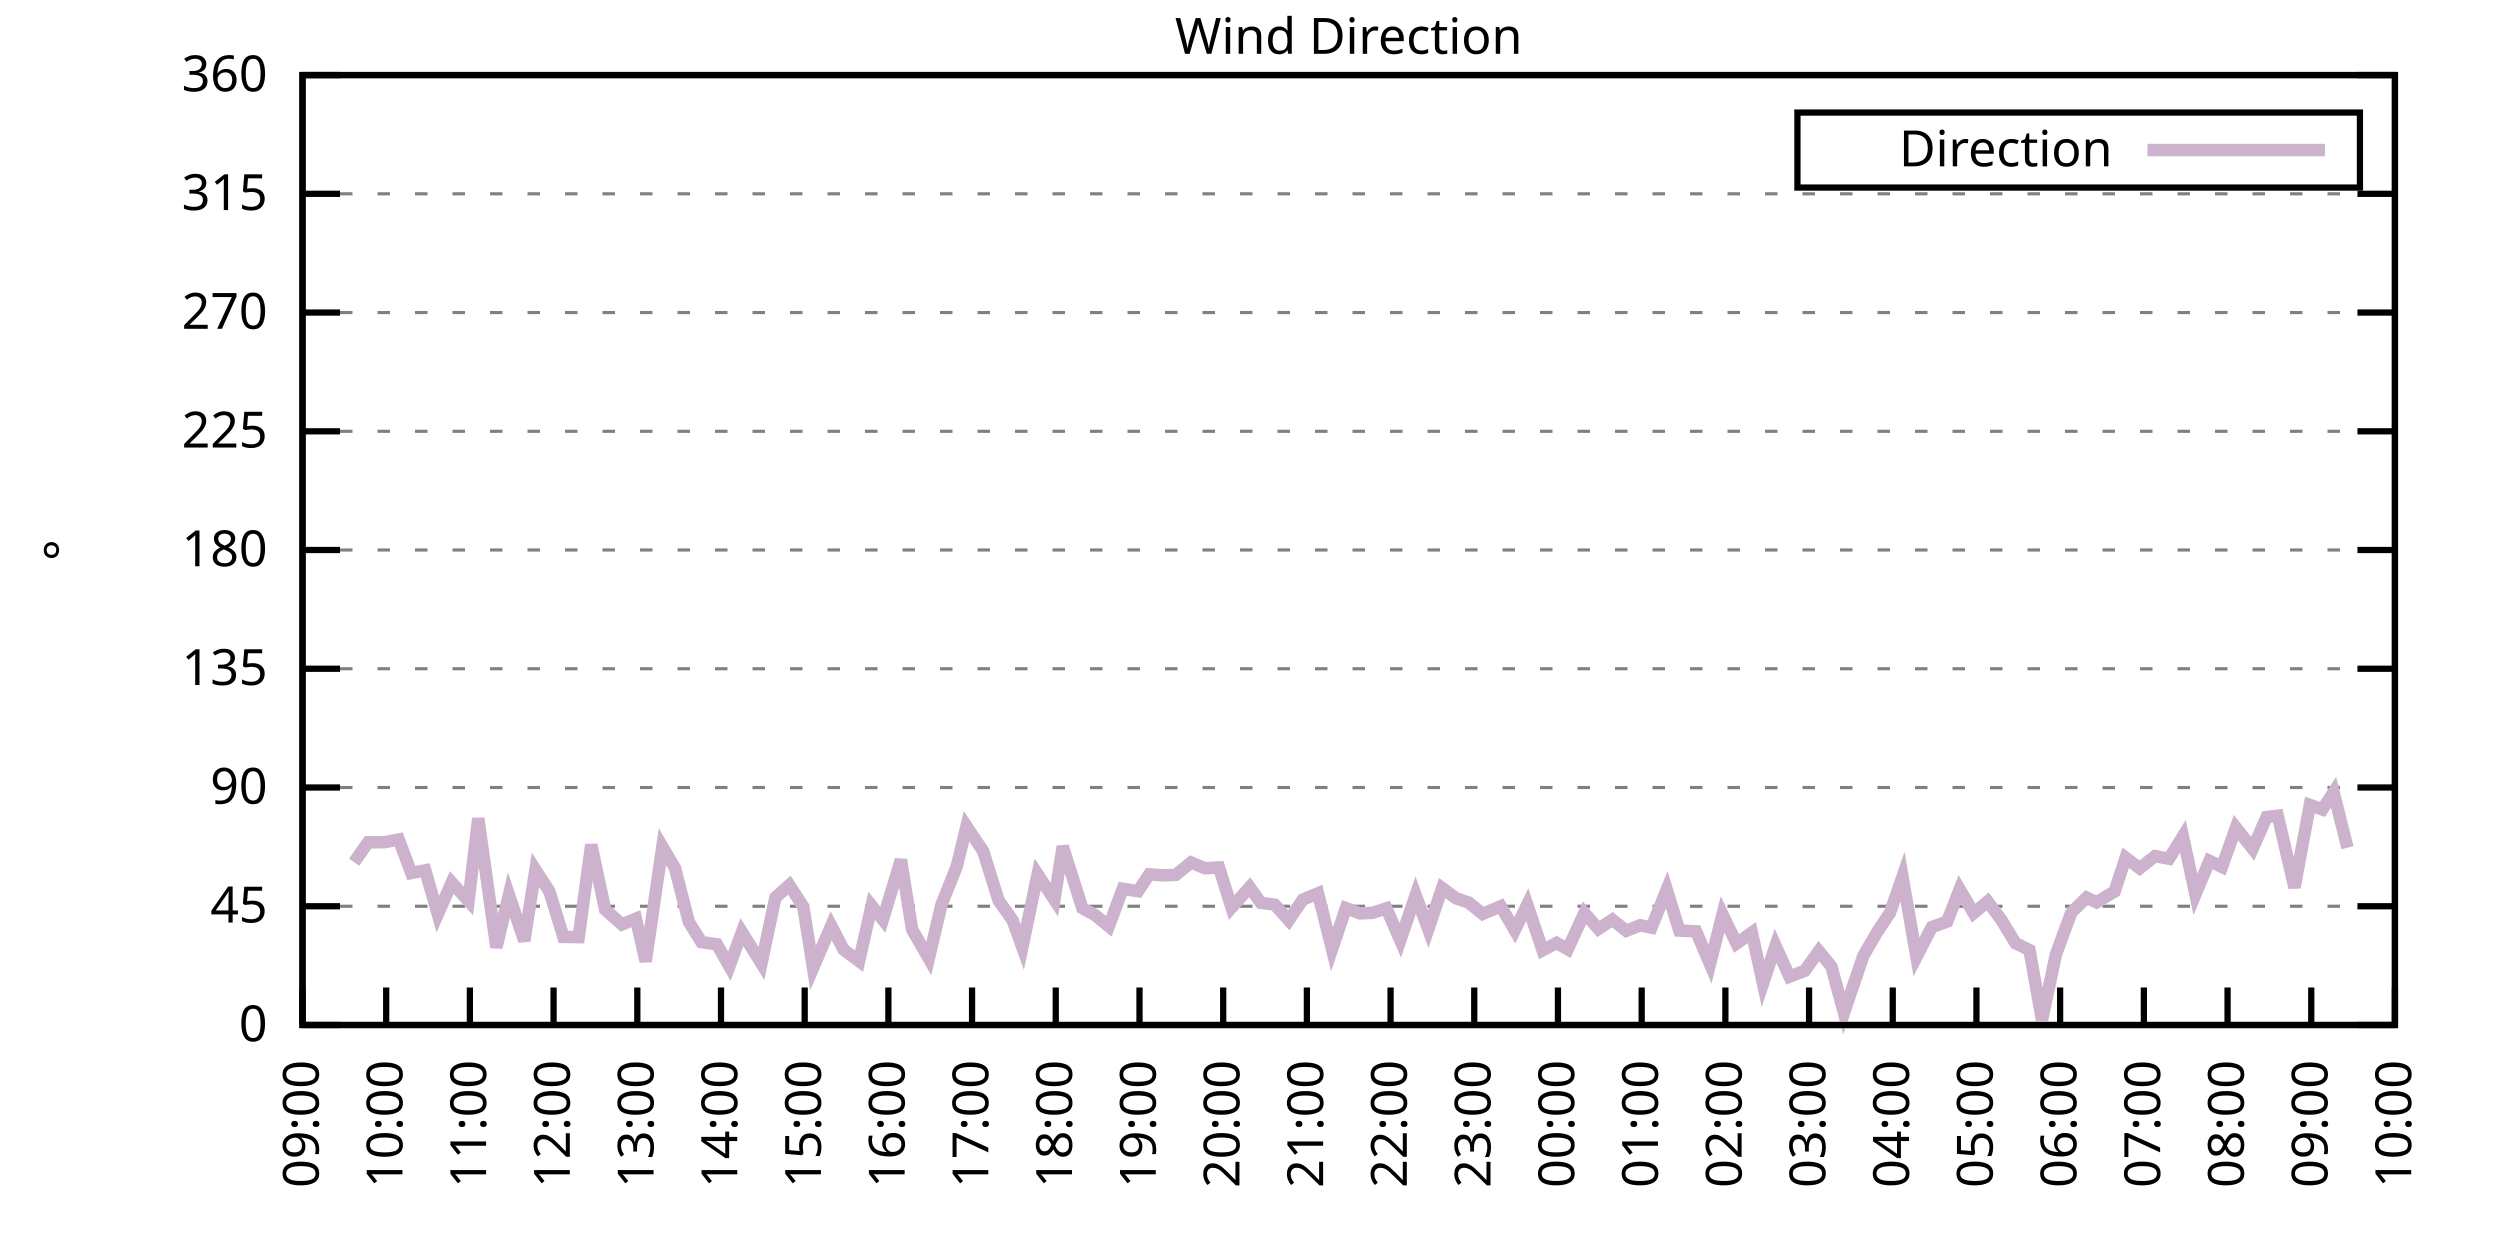
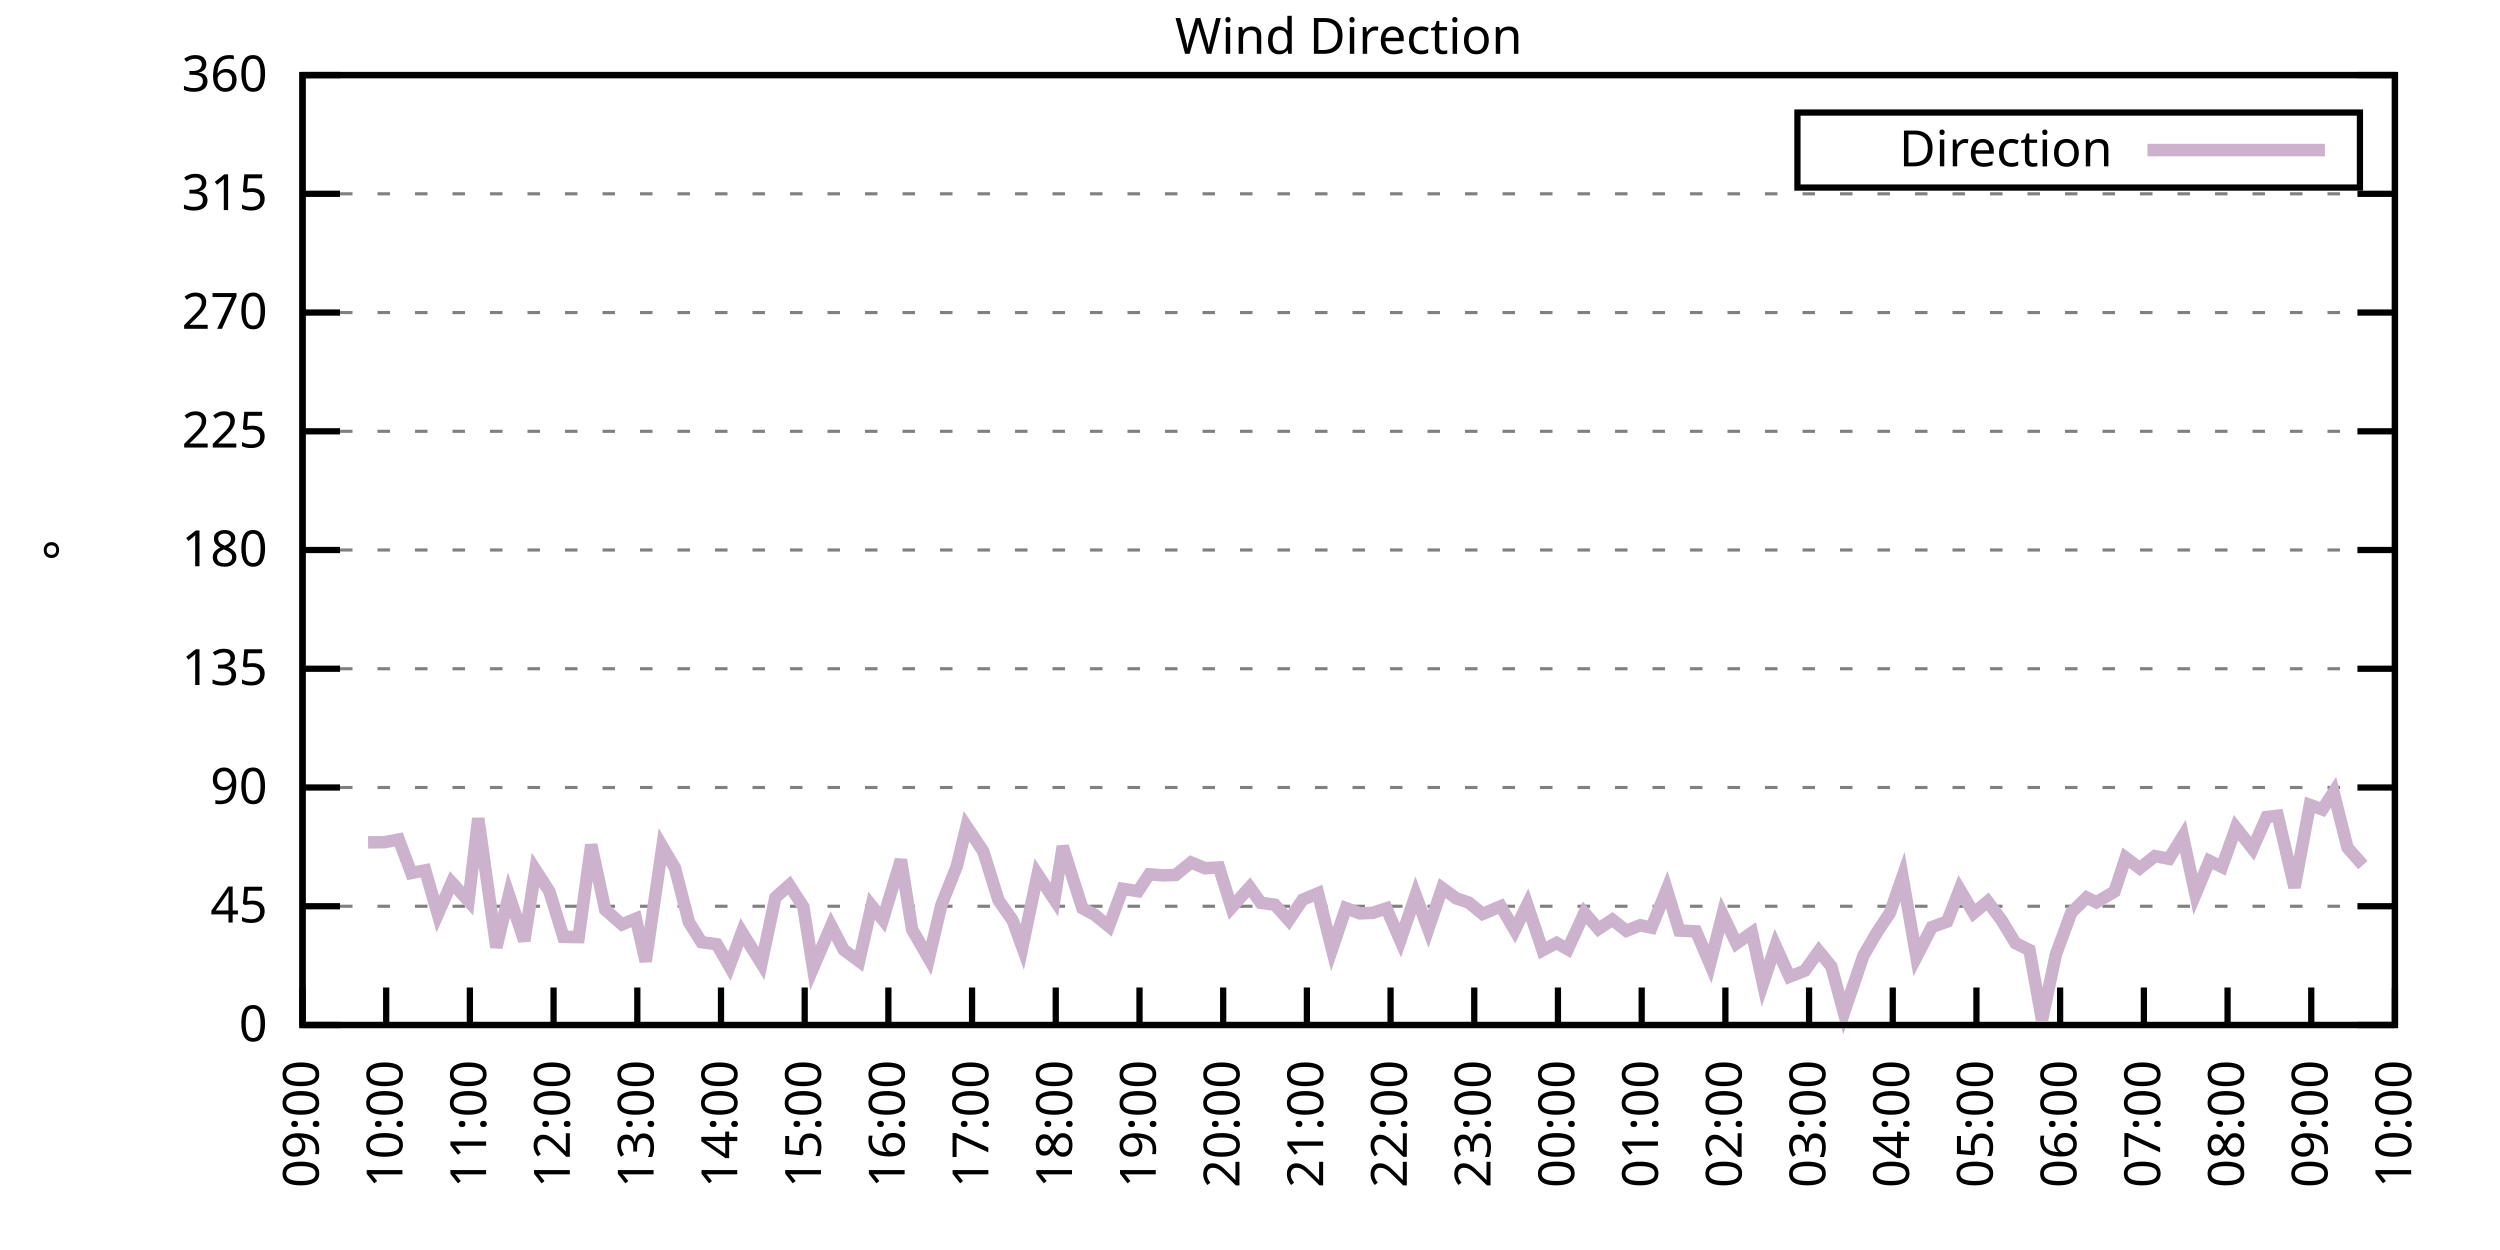
<svg xmlns="http://www.w3.org/2000/svg" xmlns:xlink="http://www.w3.org/1999/xlink" width="400" height="200" viewBox="0 0 400 200">
  <g id="gnuplot_canvas">
    <rect x="0" y="0" width="400" height="200" fill="none" />
    <defs>
      <circle id="gpDot" r="0.5" stroke-width="0.5" stroke="currentColor" />
      <path id="gpPt0" stroke-width="0.333" stroke="currentColor" d="M-1,0 h2 M0,-1 v2" />
      <path id="gpPt1" stroke-width="0.333" stroke="currentColor" d="M-1,-1 L1,1 M1,-1 L-1,1" />
      <path id="gpPt2" stroke-width="0.333" stroke="currentColor" d="M-1,0 L1,0 M0,-1 L0,1 M-1,-1 L1,1 M-1,1 L1,-1" />
      <rect id="gpPt3" stroke-width="0.333" stroke="currentColor" x="-1" y="-1" width="2" height="2" />
      <rect id="gpPt4" stroke-width="0.333" stroke="currentColor" fill="currentColor" x="-1" y="-1" width="2" height="2" />
      <circle id="gpPt5" stroke-width="0.333" stroke="currentColor" cx="0" cy="0" r="1" />
      <use xlink:href="#gpPt5" id="gpPt6" fill="currentColor" stroke="none" />
      <path id="gpPt7" stroke-width="0.333" stroke="currentColor" d="M0,-1.33 L-1.33,0.67 L1.33,0.67 z" />
      <use xlink:href="#gpPt7" id="gpPt8" fill="currentColor" stroke="none" />
      <use xlink:href="#gpPt7" id="gpPt9" stroke="currentColor" transform="rotate(180)" />
      <use xlink:href="#gpPt9" id="gpPt10" fill="currentColor" stroke="none" />
      <use xlink:href="#gpPt3" id="gpPt11" stroke="currentColor" transform="rotate(45)" />
      <use xlink:href="#gpPt11" id="gpPt12" fill="currentColor" stroke="none" />
      <path id="gpPt13" stroke-width="0.333" stroke="currentColor" d="M0,1.330 L1.265,0.411 L0.782,-1.067 L-0.782,-1.076 L-1.265,0.411 z" />
      <use xlink:href="#gpPt13" id="gpPt14" fill="currentColor" stroke="none" />
      <filter id="textbox" filterUnits="objectBoundingBox" x="0" y="0" height="1" width="1">
        <feFlood flood-color="white" flood-opacity="1" result="bgnd" />
        <feComposite in="SourceGraphic" in2="bgnd" operator="atop" />
      </filter>
      <filter id="greybox" filterUnits="objectBoundingBox" x="0" y="0" height="1" width="1">
        <feFlood flood-color="lightgrey" flood-opacity="1" result="grey" />
        <feComposite in="SourceGraphic" in2="grey" operator="atop" />
      </filter>
    </defs>
    <g fill="none" color="white" stroke="currentColor" stroke-width="1.00" stroke-linecap="butt" stroke-linejoin="miter">
</g>
    <g fill="none" color="black" stroke="currentColor" stroke-width="1.00" stroke-linecap="butt" stroke-linejoin="miter">
      <g stroke="none" shape-rendering="crispEdges">
        <polygon fill="rgb(255, 255, 255)" points="48.40,164.00 383.18,164.00 383.18,12.02 48.40,12.02 " />
      </g>
    </g>
    <g fill="none" color="black" stroke="currentColor" stroke-width="1.00" stroke-linecap="butt" stroke-linejoin="miter">
</g>
    <g fill="none" color="black" stroke="black" stroke-width="0.50" stroke-linecap="butt" stroke-linejoin="miter">
</g>
    <g fill="none" color="gray" stroke="currentColor" stroke-width="0.50" stroke-linecap="butt" stroke-linejoin="miter">
      <path stroke="gray" stroke-dasharray="2,4" class="gridline" d="M48.40,164.00 L383.19,164.00  " />
    </g>
    <g fill="none" color="gray" stroke="gray" stroke-width="1.00" stroke-linecap="butt" stroke-linejoin="miter">
</g>
    <g fill="none" color="black" stroke="currentColor" stroke-width="1.00" stroke-linecap="butt" stroke-linejoin="miter">
      <path stroke="black" d="M48.40,164.00 L54.40,164.00 M383.19,164.00 L377.19,164.00  " />
      <g transform="translate(42.80,166.60)" stroke="none" fill="black" font-family="Sans" font-size="8.00" text-anchor="end">
        <text>
          <tspan font-family="Sans"> 0</tspan>
        </text>
      </g>
    </g>
    <g fill="none" color="black" stroke="currentColor" stroke-width="1.00" stroke-linecap="butt" stroke-linejoin="miter">
</g>
    <g fill="none" color="black" stroke="black" stroke-width="0.50" stroke-linecap="butt" stroke-linejoin="miter">
</g>
    <g fill="none" color="gray" stroke="currentColor" stroke-width="0.50" stroke-linecap="butt" stroke-linejoin="miter">
      <path stroke="gray" stroke-dasharray="2,4" class="gridline" d="M48.40,145.00 L383.19,145.00  " />
    </g>
    <g fill="none" color="gray" stroke="gray" stroke-width="1.00" stroke-linecap="butt" stroke-linejoin="miter">
</g>
    <g fill="none" color="black" stroke="currentColor" stroke-width="1.00" stroke-linecap="butt" stroke-linejoin="miter">
      <path stroke="black" d="M48.40,145.00 L54.40,145.00 M383.19,145.00 L377.19,145.00  " />
      <g transform="translate(42.80,147.60)" stroke="none" fill="black" font-family="Sans" font-size="8.00" text-anchor="end">
        <text>
          <tspan font-family="Sans"> 45</tspan>
        </text>
      </g>
    </g>
    <g fill="none" color="black" stroke="currentColor" stroke-width="1.00" stroke-linecap="butt" stroke-linejoin="miter">
</g>
    <g fill="none" color="black" stroke="black" stroke-width="0.50" stroke-linecap="butt" stroke-linejoin="miter">
</g>
    <g fill="none" color="gray" stroke="currentColor" stroke-width="0.50" stroke-linecap="butt" stroke-linejoin="miter">
      <path stroke="gray" stroke-dasharray="2,4" class="gridline" d="M48.40,126.00 L383.19,126.00  " />
    </g>
    <g fill="none" color="gray" stroke="gray" stroke-width="1.00" stroke-linecap="butt" stroke-linejoin="miter">
</g>
    <g fill="none" color="black" stroke="currentColor" stroke-width="1.00" stroke-linecap="butt" stroke-linejoin="miter">
      <path stroke="black" d="M48.40,126.00 L54.40,126.00 M383.19,126.00 L377.19,126.00  " />
      <g transform="translate(42.80,128.60)" stroke="none" fill="black" font-family="Sans" font-size="8.00" text-anchor="end">
        <text>
          <tspan font-family="Sans"> 90</tspan>
        </text>
      </g>
    </g>
    <g fill="none" color="black" stroke="currentColor" stroke-width="1.00" stroke-linecap="butt" stroke-linejoin="miter">
</g>
    <g fill="none" color="black" stroke="black" stroke-width="0.50" stroke-linecap="butt" stroke-linejoin="miter">
</g>
    <g fill="none" color="gray" stroke="currentColor" stroke-width="0.50" stroke-linecap="butt" stroke-linejoin="miter">
      <path stroke="gray" stroke-dasharray="2,4" class="gridline" d="M48.40,107.00 L383.19,107.00  " />
    </g>
    <g fill="none" color="gray" stroke="gray" stroke-width="1.00" stroke-linecap="butt" stroke-linejoin="miter">
</g>
    <g fill="none" color="black" stroke="currentColor" stroke-width="1.00" stroke-linecap="butt" stroke-linejoin="miter">
      <path stroke="black" d="M48.40,107.00 L54.40,107.00 M383.19,107.00 L377.19,107.00  " />
      <g transform="translate(42.80,109.60)" stroke="none" fill="black" font-family="Sans" font-size="8.00" text-anchor="end">
        <text>
          <tspan font-family="Sans"> 135</tspan>
        </text>
      </g>
    </g>
    <g fill="none" color="black" stroke="currentColor" stroke-width="1.00" stroke-linecap="butt" stroke-linejoin="miter">
</g>
    <g fill="none" color="black" stroke="black" stroke-width="0.50" stroke-linecap="butt" stroke-linejoin="miter">
</g>
    <g fill="none" color="gray" stroke="currentColor" stroke-width="0.50" stroke-linecap="butt" stroke-linejoin="miter">
      <path stroke="gray" stroke-dasharray="2,4" class="gridline" d="M48.40,88.00 L383.19,88.00  " />
    </g>
    <g fill="none" color="gray" stroke="gray" stroke-width="1.00" stroke-linecap="butt" stroke-linejoin="miter">
</g>
    <g fill="none" color="black" stroke="currentColor" stroke-width="1.00" stroke-linecap="butt" stroke-linejoin="miter">
      <path stroke="black" d="M48.40,88.00 L54.40,88.00 M383.19,88.00 L377.19,88.00  " />
      <g transform="translate(42.80,90.60)" stroke="none" fill="black" font-family="Sans" font-size="8.00" text-anchor="end">
        <text>
          <tspan font-family="Sans"> 180</tspan>
        </text>
      </g>
    </g>
    <g fill="none" color="black" stroke="currentColor" stroke-width="1.00" stroke-linecap="butt" stroke-linejoin="miter">
</g>
    <g fill="none" color="black" stroke="black" stroke-width="0.50" stroke-linecap="butt" stroke-linejoin="miter">
</g>
    <g fill="none" color="gray" stroke="currentColor" stroke-width="0.50" stroke-linecap="butt" stroke-linejoin="miter">
      <path stroke="gray" stroke-dasharray="2,4" class="gridline" d="M48.40,69.01 L383.19,69.01  " />
    </g>
    <g fill="none" color="gray" stroke="gray" stroke-width="1.00" stroke-linecap="butt" stroke-linejoin="miter">
</g>
    <g fill="none" color="black" stroke="currentColor" stroke-width="1.00" stroke-linecap="butt" stroke-linejoin="miter">
      <path stroke="black" d="M48.40,69.01 L54.40,69.01 M383.19,69.01 L377.19,69.01  " />
      <g transform="translate(42.80,71.61)" stroke="none" fill="black" font-family="Sans" font-size="8.00" text-anchor="end">
        <text>
          <tspan font-family="Sans"> 225</tspan>
        </text>
      </g>
    </g>
    <g fill="none" color="black" stroke="currentColor" stroke-width="1.00" stroke-linecap="butt" stroke-linejoin="miter">
</g>
    <g fill="none" color="black" stroke="black" stroke-width="0.50" stroke-linecap="butt" stroke-linejoin="miter">
</g>
    <g fill="none" color="gray" stroke="currentColor" stroke-width="0.50" stroke-linecap="butt" stroke-linejoin="miter">
      <path stroke="gray" stroke-dasharray="2,4" class="gridline" d="M48.40,50.01 L383.19,50.01  " />
    </g>
    <g fill="none" color="gray" stroke="gray" stroke-width="1.00" stroke-linecap="butt" stroke-linejoin="miter">
</g>
    <g fill="none" color="black" stroke="currentColor" stroke-width="1.00" stroke-linecap="butt" stroke-linejoin="miter">
      <path stroke="black" d="M48.40,50.01 L54.40,50.01 M383.19,50.01 L377.19,50.01  " />
      <g transform="translate(42.80,52.61)" stroke="none" fill="black" font-family="Sans" font-size="8.00" text-anchor="end">
        <text>
          <tspan font-family="Sans"> 270</tspan>
        </text>
      </g>
    </g>
    <g fill="none" color="black" stroke="currentColor" stroke-width="1.00" stroke-linecap="butt" stroke-linejoin="miter">
</g>
    <g fill="none" color="black" stroke="black" stroke-width="0.50" stroke-linecap="butt" stroke-linejoin="miter">
</g>
    <g fill="none" color="gray" stroke="currentColor" stroke-width="0.50" stroke-linecap="butt" stroke-linejoin="miter">
      <path stroke="gray" stroke-dasharray="2,4" class="gridline" d="M48.40,31.01 L383.19,31.01  " />
    </g>
    <g fill="none" color="gray" stroke="gray" stroke-width="1.00" stroke-linecap="butt" stroke-linejoin="miter">
</g>
    <g fill="none" color="black" stroke="currentColor" stroke-width="1.00" stroke-linecap="butt" stroke-linejoin="miter">
      <path stroke="black" d="M48.40,31.01 L54.40,31.01 M383.19,31.01 L377.19,31.01  " />
      <g transform="translate(42.80,33.61)" stroke="none" fill="black" font-family="Sans" font-size="8.00" text-anchor="end">
        <text>
          <tspan font-family="Sans"> 315</tspan>
        </text>
      </g>
    </g>
    <g fill="none" color="black" stroke="currentColor" stroke-width="1.00" stroke-linecap="butt" stroke-linejoin="miter">
</g>
    <g fill="none" color="black" stroke="black" stroke-width="0.50" stroke-linecap="butt" stroke-linejoin="miter">
</g>
    <g fill="none" color="gray" stroke="currentColor" stroke-width="0.50" stroke-linecap="butt" stroke-linejoin="miter">
      <path stroke="gray" stroke-dasharray="2,4" class="gridline" d="M48.40,12.01 L383.19,12.01  " />
    </g>
    <g fill="none" color="gray" stroke="gray" stroke-width="1.00" stroke-linecap="butt" stroke-linejoin="miter">
</g>
    <g fill="none" color="black" stroke="currentColor" stroke-width="1.00" stroke-linecap="butt" stroke-linejoin="miter">
      <path stroke="black" d="M48.40,12.01 L54.40,12.01 M383.19,12.01 L377.19,12.01  " />
      <g transform="translate(42.80,14.61)" stroke="none" fill="black" font-family="Sans" font-size="8.00" text-anchor="end">
        <text>
          <tspan font-family="Sans"> 360</tspan>
        </text>
      </g>
    </g>
    <g fill="none" color="black" stroke="currentColor" stroke-width="1.00" stroke-linecap="butt" stroke-linejoin="miter">
      <path stroke="black" d="M48.40,164.00 L48.40,158.00  " />
      <g transform="translate(51.00,169.60) rotate(270.00)" stroke="none" fill="black" font-family="Sans" font-size="8.00" text-anchor="end">
        <text>
          <tspan font-family="Sans">09:00</tspan>
        </text>
      </g>
    </g>
    <g fill="none" color="black" stroke="currentColor" stroke-width="1.00" stroke-linecap="butt" stroke-linejoin="miter">
      <path stroke="black" d="M61.79,164.00 L61.79,158.00  " />
      <g transform="translate(64.39,169.60) rotate(270.00)" stroke="none" fill="black" font-family="Sans" font-size="8.00" text-anchor="end">
        <text>
          <tspan font-family="Sans">10:00</tspan>
        </text>
      </g>
    </g>
    <g fill="none" color="black" stroke="currentColor" stroke-width="1.00" stroke-linecap="butt" stroke-linejoin="miter">
      <path stroke="black" d="M75.18,164.00 L75.18,158.00  " />
      <g transform="translate(77.78,169.60) rotate(270.00)" stroke="none" fill="black" font-family="Sans" font-size="8.00" text-anchor="end">
        <text>
          <tspan font-family="Sans">11:00</tspan>
        </text>
      </g>
    </g>
    <g fill="none" color="black" stroke="currentColor" stroke-width="1.00" stroke-linecap="butt" stroke-linejoin="miter">
      <path stroke="black" d="M88.57,164.00 L88.57,158.00  " />
      <g transform="translate(91.17,169.60) rotate(270.00)" stroke="none" fill="black" font-family="Sans" font-size="8.00" text-anchor="end">
        <text>
          <tspan font-family="Sans">12:00</tspan>
        </text>
      </g>
    </g>
    <g fill="none" color="black" stroke="currentColor" stroke-width="1.00" stroke-linecap="butt" stroke-linejoin="miter">
      <path stroke="black" d="M101.97,164.00 L101.97,158.00  " />
      <g transform="translate(104.57,169.60) rotate(270.00)" stroke="none" fill="black" font-family="Sans" font-size="8.00" text-anchor="end">
        <text>
          <tspan font-family="Sans">13:00</tspan>
        </text>
      </g>
    </g>
    <g fill="none" color="black" stroke="currentColor" stroke-width="1.00" stroke-linecap="butt" stroke-linejoin="miter">
      <path stroke="black" d="M115.36,164.00 L115.36,158.00  " />
      <g transform="translate(117.96,169.60) rotate(270.00)" stroke="none" fill="black" font-family="Sans" font-size="8.00" text-anchor="end">
        <text>
          <tspan font-family="Sans">14:00</tspan>
        </text>
      </g>
    </g>
    <g fill="none" color="black" stroke="currentColor" stroke-width="1.00" stroke-linecap="butt" stroke-linejoin="miter">
      <path stroke="black" d="M128.75,164.00 L128.75,158.00  " />
      <g transform="translate(131.35,169.60) rotate(270.00)" stroke="none" fill="black" font-family="Sans" font-size="8.00" text-anchor="end">
        <text>
          <tspan font-family="Sans">15:00</tspan>
        </text>
      </g>
    </g>
    <g fill="none" color="black" stroke="currentColor" stroke-width="1.00" stroke-linecap="butt" stroke-linejoin="miter">
      <path stroke="black" d="M142.14,164.00 L142.14,158.00  " />
      <g transform="translate(144.74,169.60) rotate(270.00)" stroke="none" fill="black" font-family="Sans" font-size="8.00" text-anchor="end">
        <text>
          <tspan font-family="Sans">16:00</tspan>
        </text>
      </g>
    </g>
    <g fill="none" color="black" stroke="currentColor" stroke-width="1.00" stroke-linecap="butt" stroke-linejoin="miter">
      <path stroke="black" d="M155.53,164.00 L155.53,158.00  " />
      <g transform="translate(158.13,169.60) rotate(270.00)" stroke="none" fill="black" font-family="Sans" font-size="8.00" text-anchor="end">
        <text>
          <tspan font-family="Sans">17:00</tspan>
        </text>
      </g>
    </g>
    <g fill="none" color="black" stroke="currentColor" stroke-width="1.00" stroke-linecap="butt" stroke-linejoin="miter">
      <path stroke="black" d="M168.92,164.00 L168.92,158.00  " />
      <g transform="translate(171.52,169.60) rotate(270.00)" stroke="none" fill="black" font-family="Sans" font-size="8.00" text-anchor="end">
        <text>
          <tspan font-family="Sans">18:00</tspan>
        </text>
      </g>
    </g>
    <g fill="none" color="black" stroke="currentColor" stroke-width="1.00" stroke-linecap="butt" stroke-linejoin="miter">
      <path stroke="black" d="M182.32,164.00 L182.32,158.00  " />
      <g transform="translate(184.92,169.60) rotate(270.00)" stroke="none" fill="black" font-family="Sans" font-size="8.00" text-anchor="end">
        <text>
          <tspan font-family="Sans">19:00</tspan>
        </text>
      </g>
    </g>
    <g fill="none" color="black" stroke="currentColor" stroke-width="1.00" stroke-linecap="butt" stroke-linejoin="miter">
      <path stroke="black" d="M195.71,164.00 L195.71,158.00  " />
      <g transform="translate(198.31,169.60) rotate(270.00)" stroke="none" fill="black" font-family="Sans" font-size="8.00" text-anchor="end">
        <text>
          <tspan font-family="Sans">20:00</tspan>
        </text>
      </g>
    </g>
    <g fill="none" color="black" stroke="currentColor" stroke-width="1.00" stroke-linecap="butt" stroke-linejoin="miter">
      <path stroke="black" d="M209.10,164.00 L209.10,158.00  " />
      <g transform="translate(211.70,169.60) rotate(270.00)" stroke="none" fill="black" font-family="Sans" font-size="8.00" text-anchor="end">
        <text>
          <tspan font-family="Sans">21:00</tspan>
        </text>
      </g>
    </g>
    <g fill="none" color="black" stroke="currentColor" stroke-width="1.00" stroke-linecap="butt" stroke-linejoin="miter">
      <path stroke="black" d="M222.49,164.00 L222.49,158.00  " />
      <g transform="translate(225.09,169.60) rotate(270.00)" stroke="none" fill="black" font-family="Sans" font-size="8.00" text-anchor="end">
        <text>
          <tspan font-family="Sans">22:00</tspan>
        </text>
      </g>
    </g>
    <g fill="none" color="black" stroke="currentColor" stroke-width="1.00" stroke-linecap="butt" stroke-linejoin="miter">
      <path stroke="black" d="M235.88,164.00 L235.88,158.00  " />
      <g transform="translate(238.48,169.60) rotate(270.00)" stroke="none" fill="black" font-family="Sans" font-size="8.00" text-anchor="end">
        <text>
          <tspan font-family="Sans">23:00</tspan>
        </text>
      </g>
    </g>
    <g fill="none" color="black" stroke="currentColor" stroke-width="1.00" stroke-linecap="butt" stroke-linejoin="miter">
      <path stroke="black" d="M249.27,164.00 L249.27,158.00  " />
      <g transform="translate(251.87,169.60) rotate(270.00)" stroke="none" fill="black" font-family="Sans" font-size="8.00" text-anchor="end">
        <text>
          <tspan font-family="Sans">00:00</tspan>
        </text>
      </g>
    </g>
    <g fill="none" color="black" stroke="currentColor" stroke-width="1.00" stroke-linecap="butt" stroke-linejoin="miter">
      <path stroke="black" d="M262.67,164.00 L262.67,158.00  " />
      <g transform="translate(265.27,169.60) rotate(270.00)" stroke="none" fill="black" font-family="Sans" font-size="8.00" text-anchor="end">
        <text>
          <tspan font-family="Sans">01:00</tspan>
        </text>
      </g>
    </g>
    <g fill="none" color="black" stroke="currentColor" stroke-width="1.00" stroke-linecap="butt" stroke-linejoin="miter">
      <path stroke="black" d="M276.06,164.00 L276.06,158.00  " />
      <g transform="translate(278.66,169.60) rotate(270.00)" stroke="none" fill="black" font-family="Sans" font-size="8.00" text-anchor="end">
        <text>
          <tspan font-family="Sans">02:00</tspan>
        </text>
      </g>
    </g>
    <g fill="none" color="black" stroke="currentColor" stroke-width="1.00" stroke-linecap="butt" stroke-linejoin="miter">
      <path stroke="black" d="M289.45,164.00 L289.45,158.00  " />
      <g transform="translate(292.05,169.60) rotate(270.00)" stroke="none" fill="black" font-family="Sans" font-size="8.00" text-anchor="end">
        <text>
          <tspan font-family="Sans">03:00</tspan>
        </text>
      </g>
    </g>
    <g fill="none" color="black" stroke="currentColor" stroke-width="1.00" stroke-linecap="butt" stroke-linejoin="miter">
      <path stroke="black" d="M302.84,164.00 L302.84,158.00  " />
      <g transform="translate(305.44,169.60) rotate(270.00)" stroke="none" fill="black" font-family="Sans" font-size="8.00" text-anchor="end">
        <text>
          <tspan font-family="Sans">04:00</tspan>
        </text>
      </g>
    </g>
    <g fill="none" color="black" stroke="currentColor" stroke-width="1.00" stroke-linecap="butt" stroke-linejoin="miter">
      <path stroke="black" d="M316.23,164.00 L316.23,158.00  " />
      <g transform="translate(318.83,169.60) rotate(270.00)" stroke="none" fill="black" font-family="Sans" font-size="8.00" text-anchor="end">
        <text>
          <tspan font-family="Sans">05:00</tspan>
        </text>
      </g>
    </g>
    <g fill="none" color="black" stroke="currentColor" stroke-width="1.00" stroke-linecap="butt" stroke-linejoin="miter">
      <path stroke="black" d="M329.62,164.00 L329.62,158.00  " />
      <g transform="translate(332.22,169.60) rotate(270.00)" stroke="none" fill="black" font-family="Sans" font-size="8.00" text-anchor="end">
        <text>
          <tspan font-family="Sans">06:00</tspan>
        </text>
      </g>
    </g>
    <g fill="none" color="black" stroke="currentColor" stroke-width="1.00" stroke-linecap="butt" stroke-linejoin="miter">
      <path stroke="black" d="M343.02,164.00 L343.02,158.00  " />
      <g transform="translate(345.62,169.60) rotate(270.00)" stroke="none" fill="black" font-family="Sans" font-size="8.00" text-anchor="end">
        <text>
          <tspan font-family="Sans">07:00</tspan>
        </text>
      </g>
    </g>
    <g fill="none" color="black" stroke="currentColor" stroke-width="1.00" stroke-linecap="butt" stroke-linejoin="miter">
      <path stroke="black" d="M356.41,164.00 L356.41,158.00  " />
      <g transform="translate(359.01,169.60) rotate(270.00)" stroke="none" fill="black" font-family="Sans" font-size="8.00" text-anchor="end">
        <text>
          <tspan font-family="Sans">08:00</tspan>
        </text>
      </g>
    </g>
    <g fill="none" color="black" stroke="currentColor" stroke-width="1.00" stroke-linecap="butt" stroke-linejoin="miter">
      <path stroke="black" d="M369.80,164.00 L369.80,158.00  " />
      <g transform="translate(372.40,169.60) rotate(270.00)" stroke="none" fill="black" font-family="Sans" font-size="8.00" text-anchor="end">
        <text>
          <tspan font-family="Sans">09:00</tspan>
        </text>
      </g>
    </g>
    <g fill="none" color="black" stroke="currentColor" stroke-width="1.00" stroke-linecap="butt" stroke-linejoin="miter">
      <path stroke="black" d="M383.19,164.00 L383.19,158.00  " />
      <g transform="translate(385.79,169.60) rotate(270.00)" stroke="none" fill="black" font-family="Sans" font-size="8.00" text-anchor="end">
        <text>
          <tspan font-family="Sans">10:00</tspan>
        </text>
      </g>
    </g>
    <g fill="none" color="black" stroke="currentColor" stroke-width="1.00" stroke-linecap="butt" stroke-linejoin="miter">
</g>
    <g fill="none" color="black" stroke="currentColor" stroke-width="1.00" stroke-linecap="butt" stroke-linejoin="miter">
      <path stroke="black" d="M48.40,12.01 L48.40,164.00 L383.19,164.00 L383.19,12.01 L48.40,12.01 Z  " />
    </g>
    <g fill="none" color="black" stroke="currentColor" stroke-width="1.00" stroke-linecap="butt" stroke-linejoin="miter">
</g>
    <g fill="none" color="black" stroke="currentColor" stroke-width="1.00" stroke-linecap="butt" stroke-linejoin="miter">
      <path stroke="black" d="M287.59,30.01 L287.59,18.01 L377.59,18.01 L377.59,30.01 L287.59,30.01 Z  " />
    </g>
    <g id="Wind_direction_plot_1">
      <g fill="none" color="white" stroke="black" stroke-width="2.00" stroke-linecap="butt" stroke-linejoin="miter">
</g>
      <g fill="none" color="black" stroke="currentColor" stroke-width="2.00" stroke-linecap="butt" stroke-linejoin="miter">
        <g transform="translate(337.99,26.61)" stroke="none" fill="black" font-family="Sans" font-size="8.00" text-anchor="end">
          <text>
            <tspan font-family="Sans">Direction</tspan>
          </text>
        </g>
      </g>
      <g fill="none" color="black" stroke="currentColor" stroke-width="2.00" stroke-linecap="butt" stroke-linejoin="miter">
-         <path stroke="rgb(204, 178, 204)" d="M343.59,24.01 L371.99,24.01 M56.66,137.95 L58.89,134.78 L61.57,134.74 L63.80,134.32 L65.81,139.68 L68.04,139.26   L70.05,146.27 L72.28,141.20 L74.96,144.16 L76.52,130.94 L79.42,151.59 L81.43,143.19 L83.89,150.53 L85.67,139.17   L87.91,142.64 L90.14,149.90 L92.59,149.94 L94.60,135.16 L96.83,145.55 L99.51,147.91 L101.74,146.99 L103.31,153.83   L105.98,135.46 L107.99,138.88 L110.22,147.53 L112.23,150.74 L114.69,151.08 L116.70,154.59 L118.71,149.14 L121.83,154.16   L124.06,143.61 L126.29,141.62 L128.53,145.09 L130.09,154.88 L132.99,148.13 L135.00,151.97 L137.45,153.78 L139.46,144.92   L141.25,147.15 L144.15,137.57 L145.94,148.72 L148.61,153.36 L150.62,144.79 L153.08,138.63 L154.64,132.21 L157.32,136.22   L159.77,144.07 L162.01,147.24 L163.57,151.55 L166.02,139.89 L168.70,143.95 L170.04,135.42 L173.17,145.30 L175.17,146.39   L177.41,148.21 L179.64,142.21 L182.09,142.59 L183.88,139.89 L186.11,140.06 L188.12,139.98 L190.57,137.99 L192.81,138.92   L195.04,138.79 L197.05,145.21 L199.95,141.96 L201.73,144.45 L203.97,144.75 L206.20,147.24 L208.43,143.95 L210.88,142.93   L213.12,151.88 L215.35,145.30 L217.58,146.14 L219.59,146.06 L221.82,145.34 L224.05,150.45 L226.51,143.23 L228.52,148.67   L230.75,142.09 L232.98,143.73 L234.99,144.41 L237.22,146.23 L240.12,145.00 L242.36,148.84 L244.36,144.75 L246.82,152.05   L249.05,150.87 L250.84,151.88 L253.51,146.06 L255.75,148.63 L257.98,147.15 L260.21,148.93 L262.44,148.04 L264.23,148.42   L266.68,142.34 L268.69,148.89 L271.37,149.01 L273.60,154.25 L275.61,146.31 L277.84,150.95 L280.30,149.22 L282.08,157.37   L284.09,151.33 L286.32,156.27 L288.78,155.30 L291.01,152.18 L293.02,154.63 L295.03,162.06 L298.15,152.90 L300.39,149.05   L302.39,146.06 L304.40,140.27 L306.63,153.11 L309.09,148.34 L311.54,147.45 L313.55,142.30 L315.79,146.10 L318.02,144.24   L320.25,147.24 L322.48,150.91 L324.71,152.01 L326.72,163.20 L328.95,152.69 L331.41,146.01 L333.86,143.61 L335.43,144.37   L338.33,142.64 L340.11,137.23 L342.35,138.92 L344.80,136.98 L347.03,137.40 L349.26,133.81 L351.27,143.10 L353.51,137.74   L355.51,138.71 L357.75,132.42 L360.42,135.80 L362.66,130.73 L364.44,130.52 L367.12,142.00 L369.58,128.79 L371.58,129.51   L373.37,126.76 L375.60,135.63  " />
+         <path stroke="rgb(204, 178, 204)" d="M343.59,24.01 L371.99,24.01 M58.89,134.78 L61.57,134.74 L63.80,134.32 L65.81,139.68 L68.04,139.26 L70.05,146.27   L72.28,141.20 L74.96,144.16 L76.52,130.94 L79.42,151.59 L81.43,143.19 L83.89,150.53 L85.67,139.17 L87.91,142.64   L90.14,149.90 L92.59,149.94 L94.60,135.16 L96.83,145.55 L99.51,147.91 L101.74,146.99 L103.31,153.83 L105.98,135.46   L107.99,138.88 L110.22,147.53 L112.23,150.74 L114.69,151.08 L116.70,154.59 L118.71,149.14 L121.83,154.16 L124.06,143.61   L126.29,141.62 L128.53,145.09 L130.09,154.88 L132.99,148.13 L135.00,151.97 L137.45,153.78 L139.46,144.92 L141.25,147.15   L144.15,137.57 L145.94,148.72 L148.61,153.36 L150.62,144.79 L153.08,138.63 L154.64,132.21 L157.32,136.22 L159.77,144.07   L162.01,147.24 L163.57,151.55 L166.02,139.89 L168.70,143.95 L170.04,135.42 L173.17,145.30 L175.17,146.39 L177.41,148.21   L179.64,142.21 L182.09,142.59 L183.88,139.89 L186.11,140.06 L188.12,139.98 L190.57,137.99 L192.81,138.92 L195.04,138.79   L197.05,145.21 L199.95,141.96 L201.73,144.45 L203.97,144.75 L206.20,147.24 L208.43,143.95 L210.88,142.93 L213.12,151.88   L215.35,145.30 L217.58,146.14 L219.59,146.06 L221.82,145.34 L224.05,150.45 L226.51,143.23 L228.52,148.67 L230.75,142.09   L232.98,143.73 L234.99,144.41 L237.22,146.23 L240.12,145.00 L242.36,148.84 L244.36,144.75 L246.82,152.05 L249.05,150.87   L250.84,151.88 L253.51,146.06 L255.75,148.63 L257.98,147.15 L260.21,148.93 L262.44,148.04 L264.23,148.42 L266.68,142.34   L268.69,148.89 L271.37,149.01 L273.60,154.25 L275.61,146.31 L277.84,150.95 L280.30,149.22 L282.08,157.37 L284.09,151.33   L286.32,156.27 L288.78,155.30 L291.01,152.18 L293.02,154.63 L295.03,162.06 L298.15,152.90 L300.39,149.05 L302.39,146.06   L304.40,140.27 L306.63,153.11 L309.09,148.34 L311.54,147.45 L313.55,142.30 L315.79,146.10 L318.02,144.24 L320.25,147.24   L322.48,150.91 L324.71,152.01 L326.72,163.20 L328.95,152.69 L331.41,146.01 L333.86,143.61 L335.43,144.37 L338.33,142.64   L340.11,137.23 L342.35,138.92 L344.80,136.98 L347.03,137.40 L349.26,133.81 L351.27,143.10 L353.51,137.74 L355.51,138.71   L357.75,132.42 L360.42,135.80 L362.66,130.73 L364.44,130.52 L367.12,142.00 L369.58,128.79 L371.58,129.51 L373.37,126.76   L375.60,135.63 L378.06,138.42  " />
      </g>
    </g>
    <g fill="none" color="black" stroke="currentColor" stroke-width="2.00" stroke-linecap="butt" stroke-linejoin="miter">
</g>
    <g fill="none" color="black" stroke="black" stroke-width="1.00" stroke-linecap="butt" stroke-linejoin="miter">
</g>
    <g fill="none" color="black" stroke="currentColor" stroke-width="1.00" stroke-linecap="butt" stroke-linejoin="miter">
      <path stroke="black" d="M48.40,12.01 L48.40,164.00 L383.19,164.00 L383.19,12.01 L48.40,12.01 Z  " />
      <g transform="translate(12.80,88.01) rotate(270.00)" stroke="none" fill="black" font-family="Sans" font-size="8.00" text-anchor="middle">
        <text>
          <tspan font-family="Sans">°</tspan>
        </text>
      </g>
    </g>
    <g fill="none" color="black" stroke="currentColor" stroke-width="1.00" stroke-linecap="butt" stroke-linejoin="miter">
</g>
    <g fill="none" color="black" stroke="currentColor" stroke-width="1.00" stroke-linecap="butt" stroke-linejoin="miter">
      <g transform="translate(215.79,8.61)" stroke="none" fill="black" font-family="Sans" font-size="8.00" text-anchor="middle">
        <text>
          <tspan font-family="Sans">Wind Direction</tspan>
        </text>
      </g>
    </g>
    <g fill="none" color="black" stroke="currentColor" stroke-width="1.00" stroke-linecap="butt" stroke-linejoin="miter">
</g>
  </g>
</svg>
